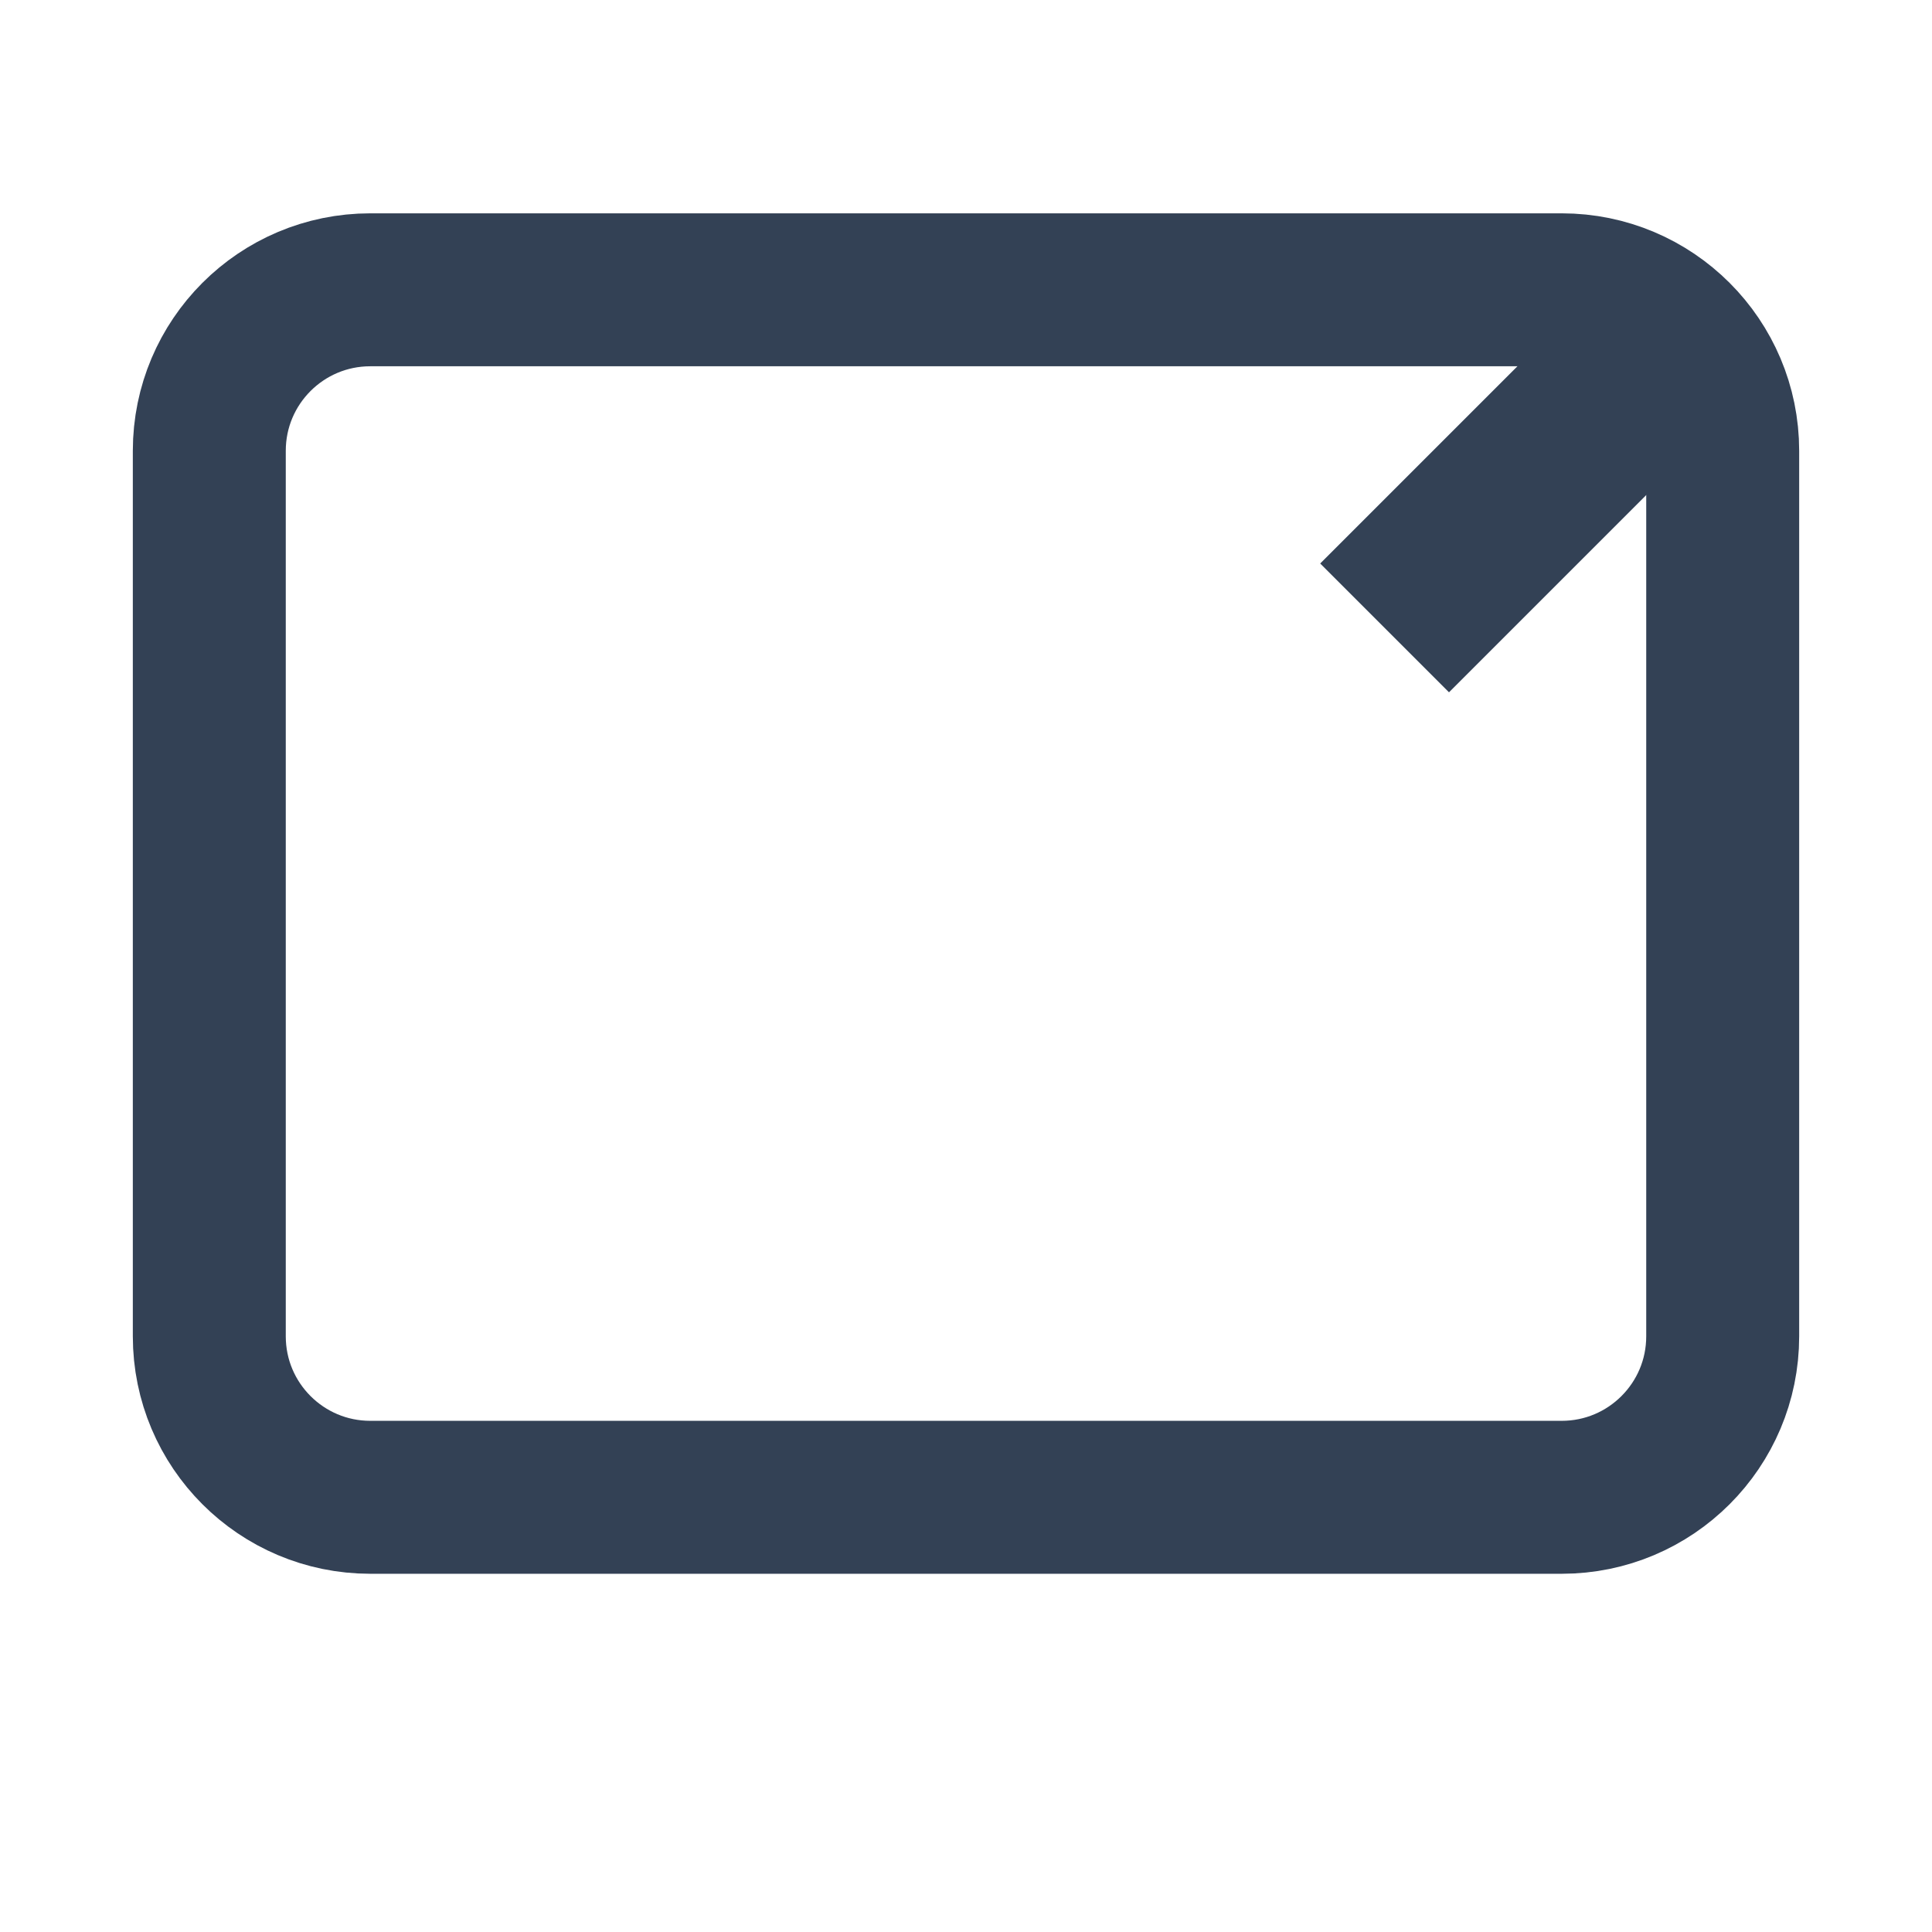
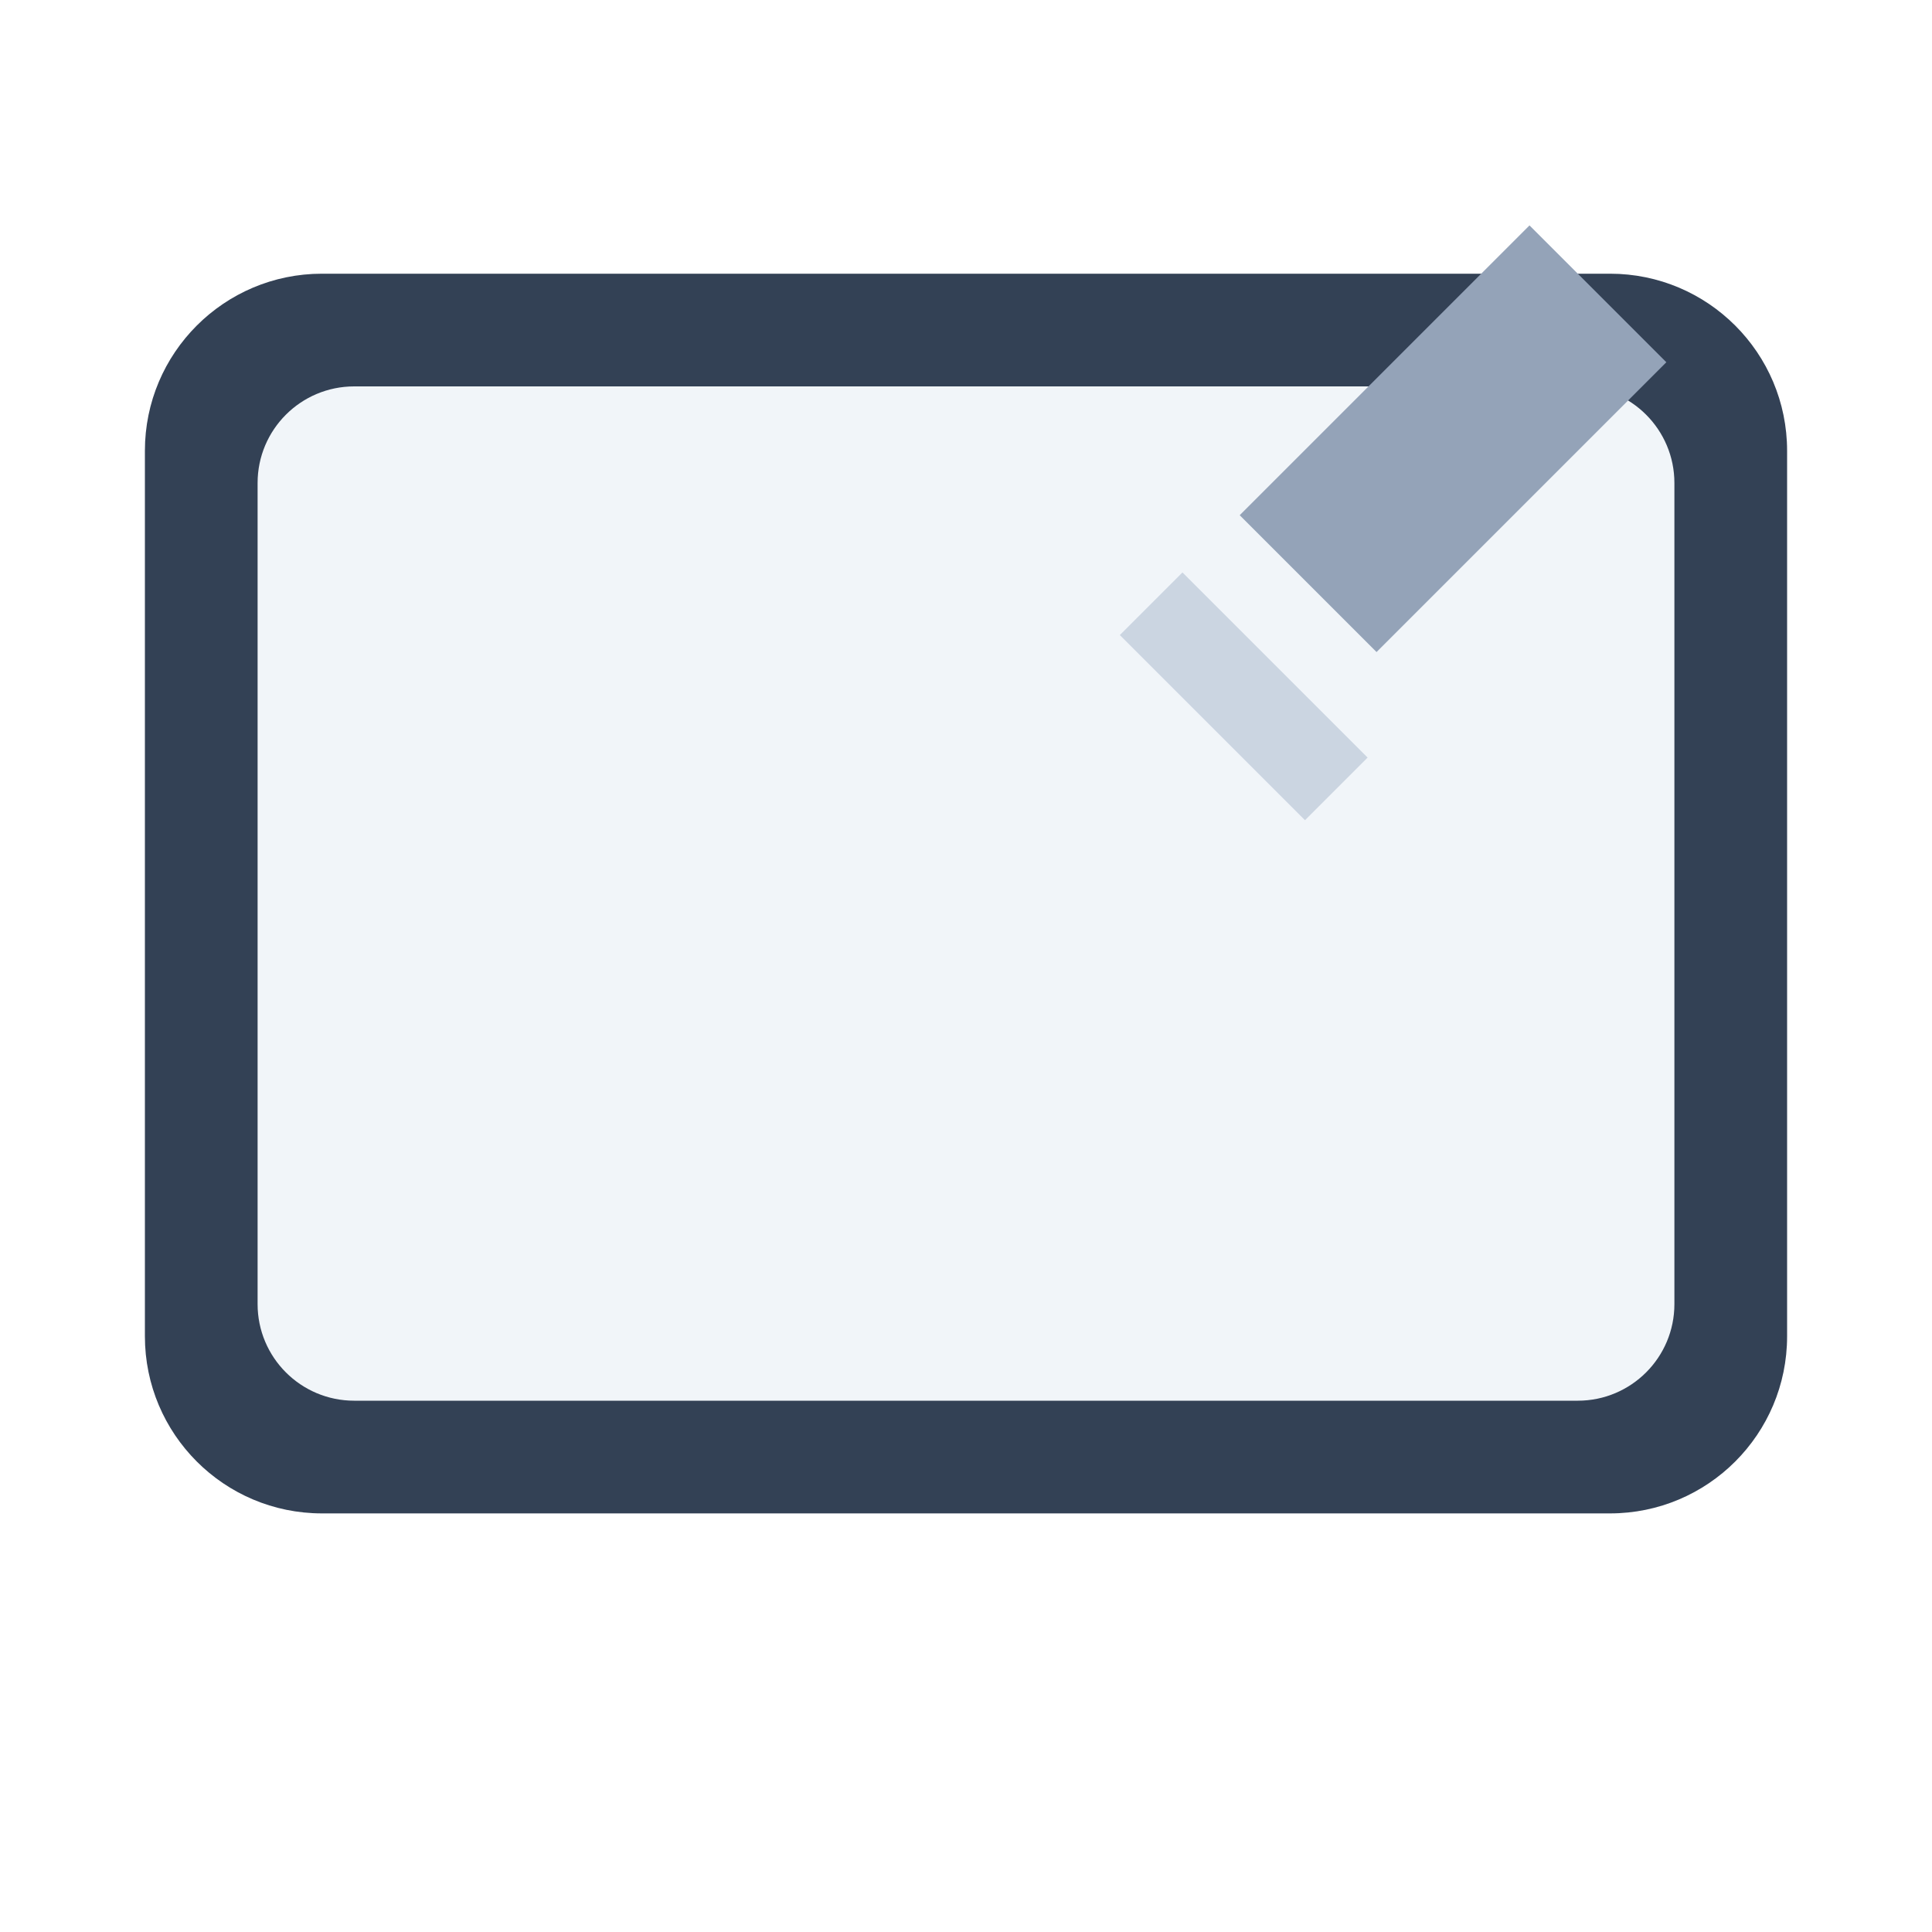
- <svg xmlns="http://www.w3.org/2000/svg" viewBox="0 0 24 24" width="24" height="24">
-   <rect x="2.6" y="3.6" width="18.8" height="15" rx="2" fill="none" stroke="#334155" stroke-width="1.9" />
-   <path d="m16.4 7 3.2-3.2 1.6 1.6L18 8.6z" fill="#334155" />
+ <svg xmlns="http://www.w3.org/2000/svg" viewBox="0 0 24 24" width="24" height="24" data-type="frame" data-inner="4.6 6.2 14.8 9.8">
+   <rect x="1.8" y="3.4" width="20.4" height="15.4" rx="2.2" fill="#334155" />
+   <rect x="3.2" y="4.8" width="17.6" height="12.6" rx="1.2" fill="#f1f5f9" />
+   <path d="m15.4 6.4 3.6-3.6 1.7 1.7-3.6 3.6z" fill="#94a3b8" />
+   <path d="m14.3 7.5 2.3 2.3" stroke="#cbd5e1" stroke-width="1.1" />
</svg>
